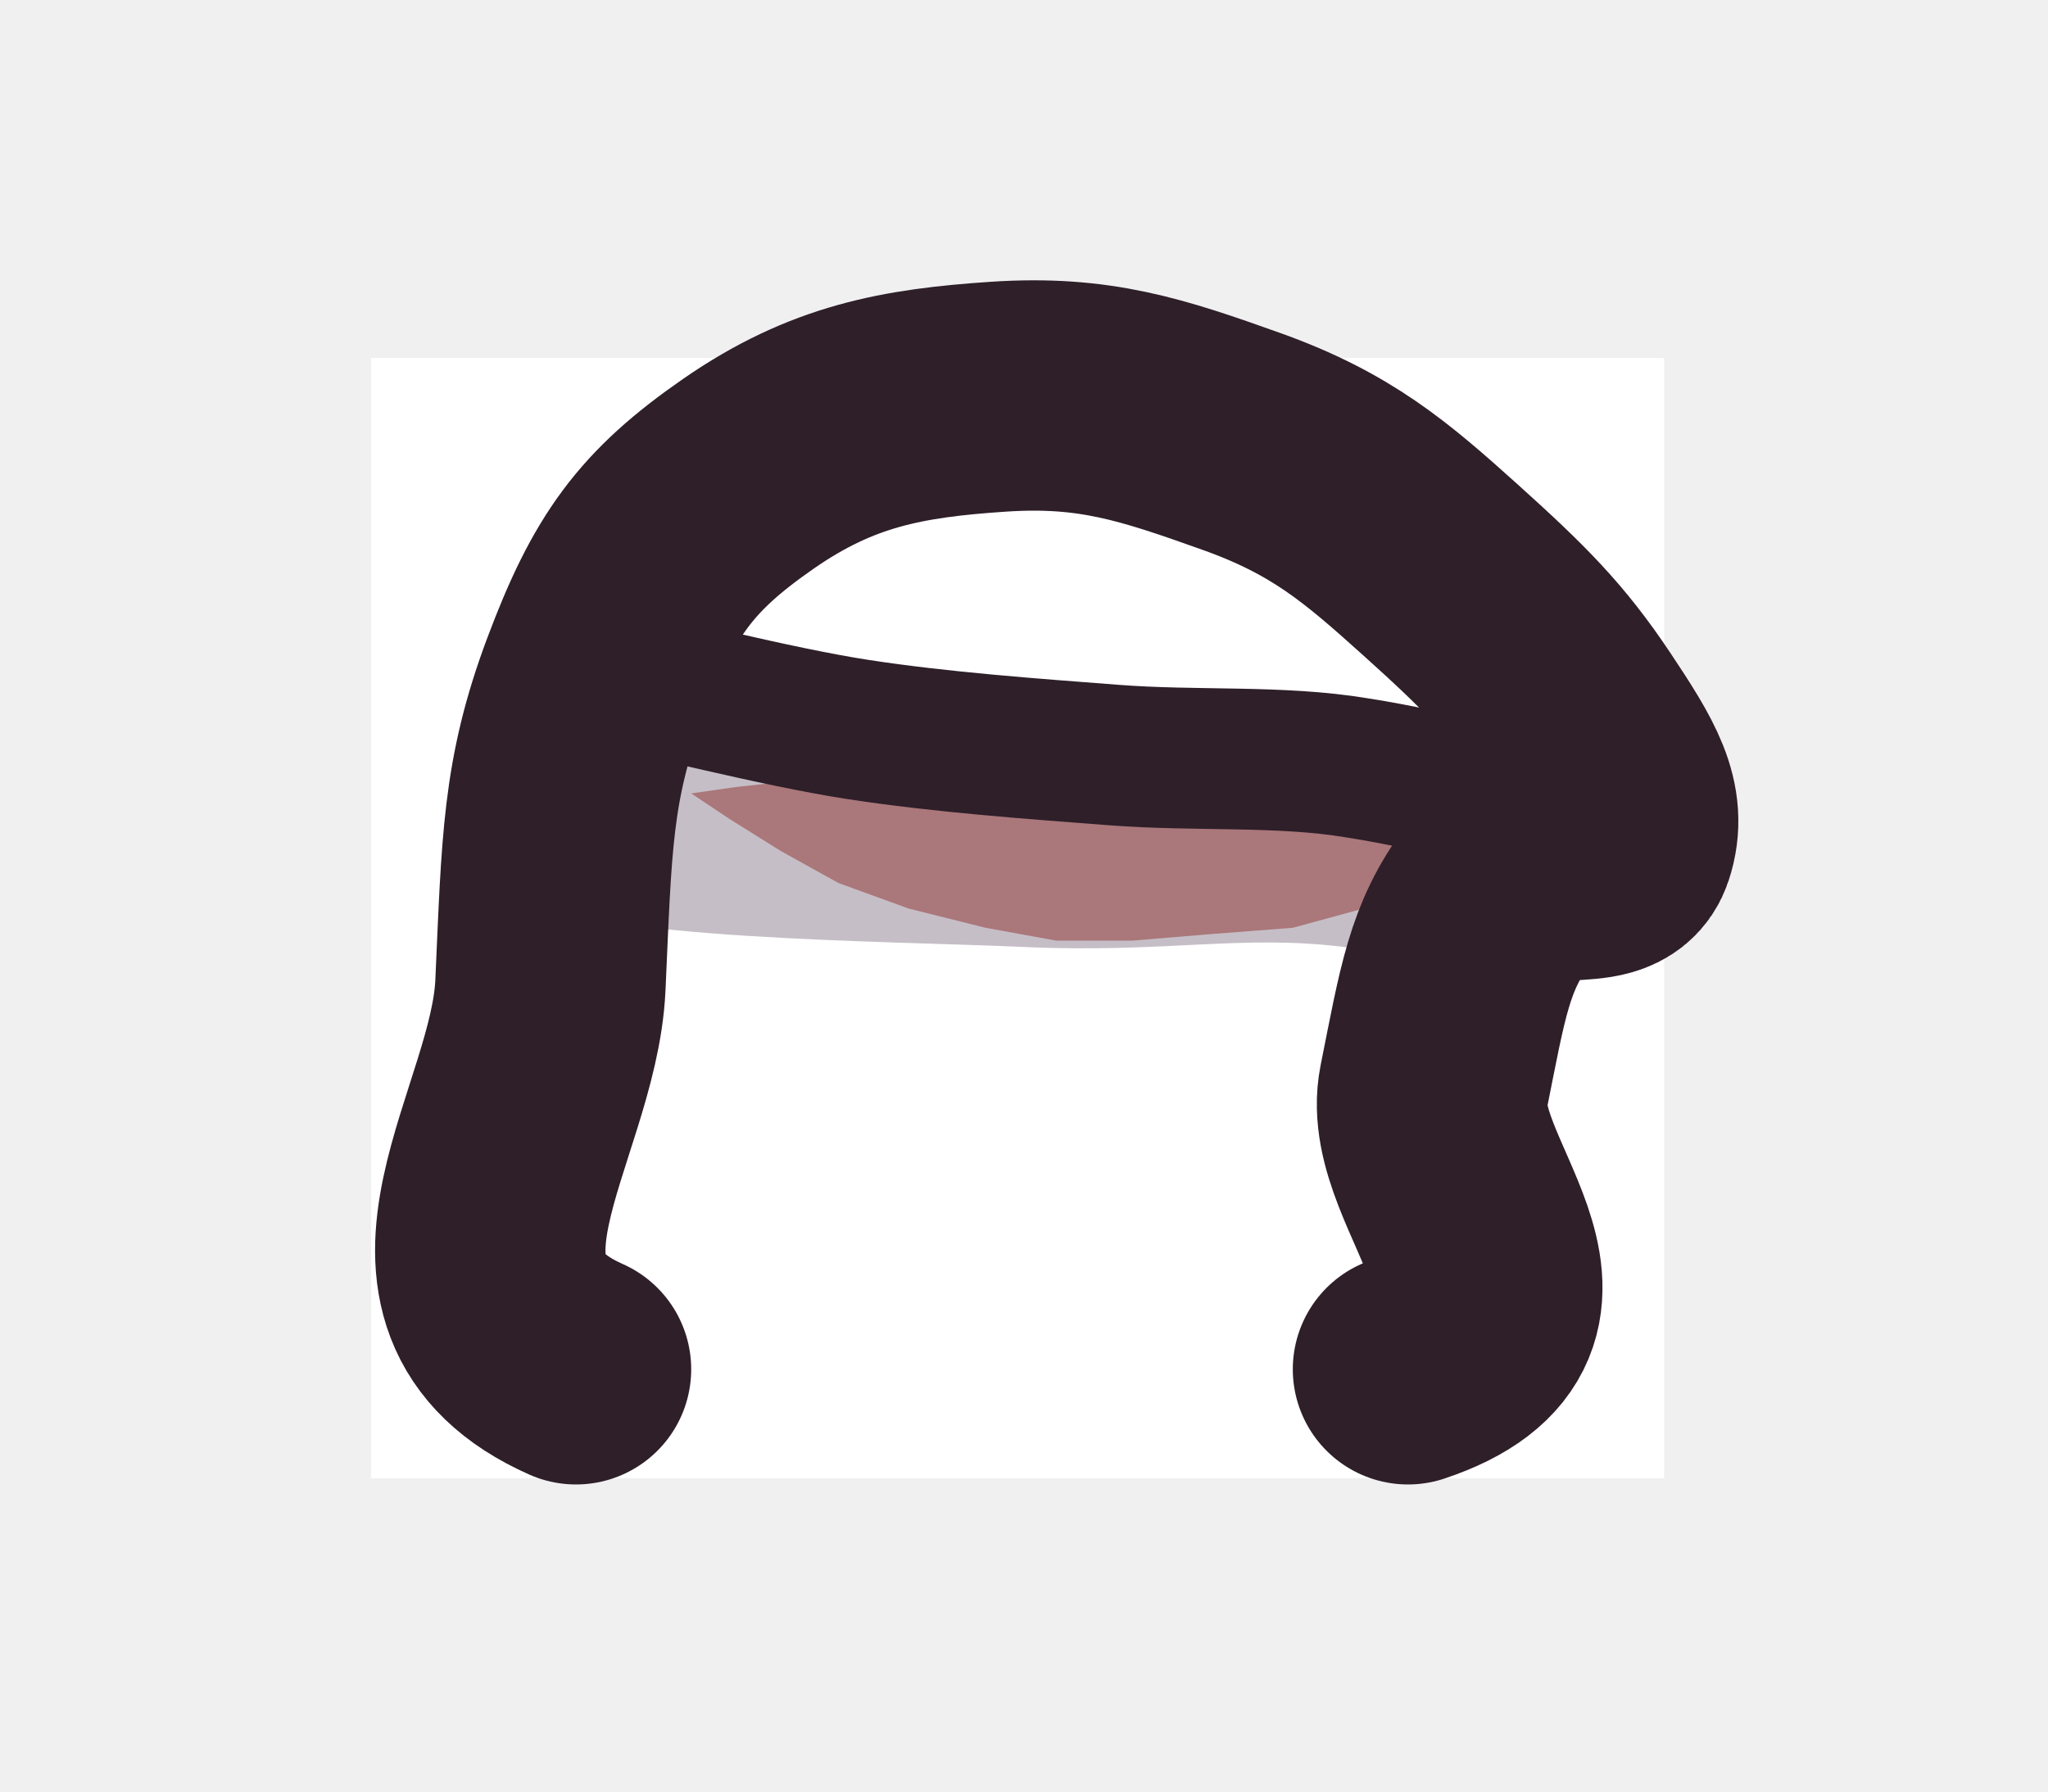
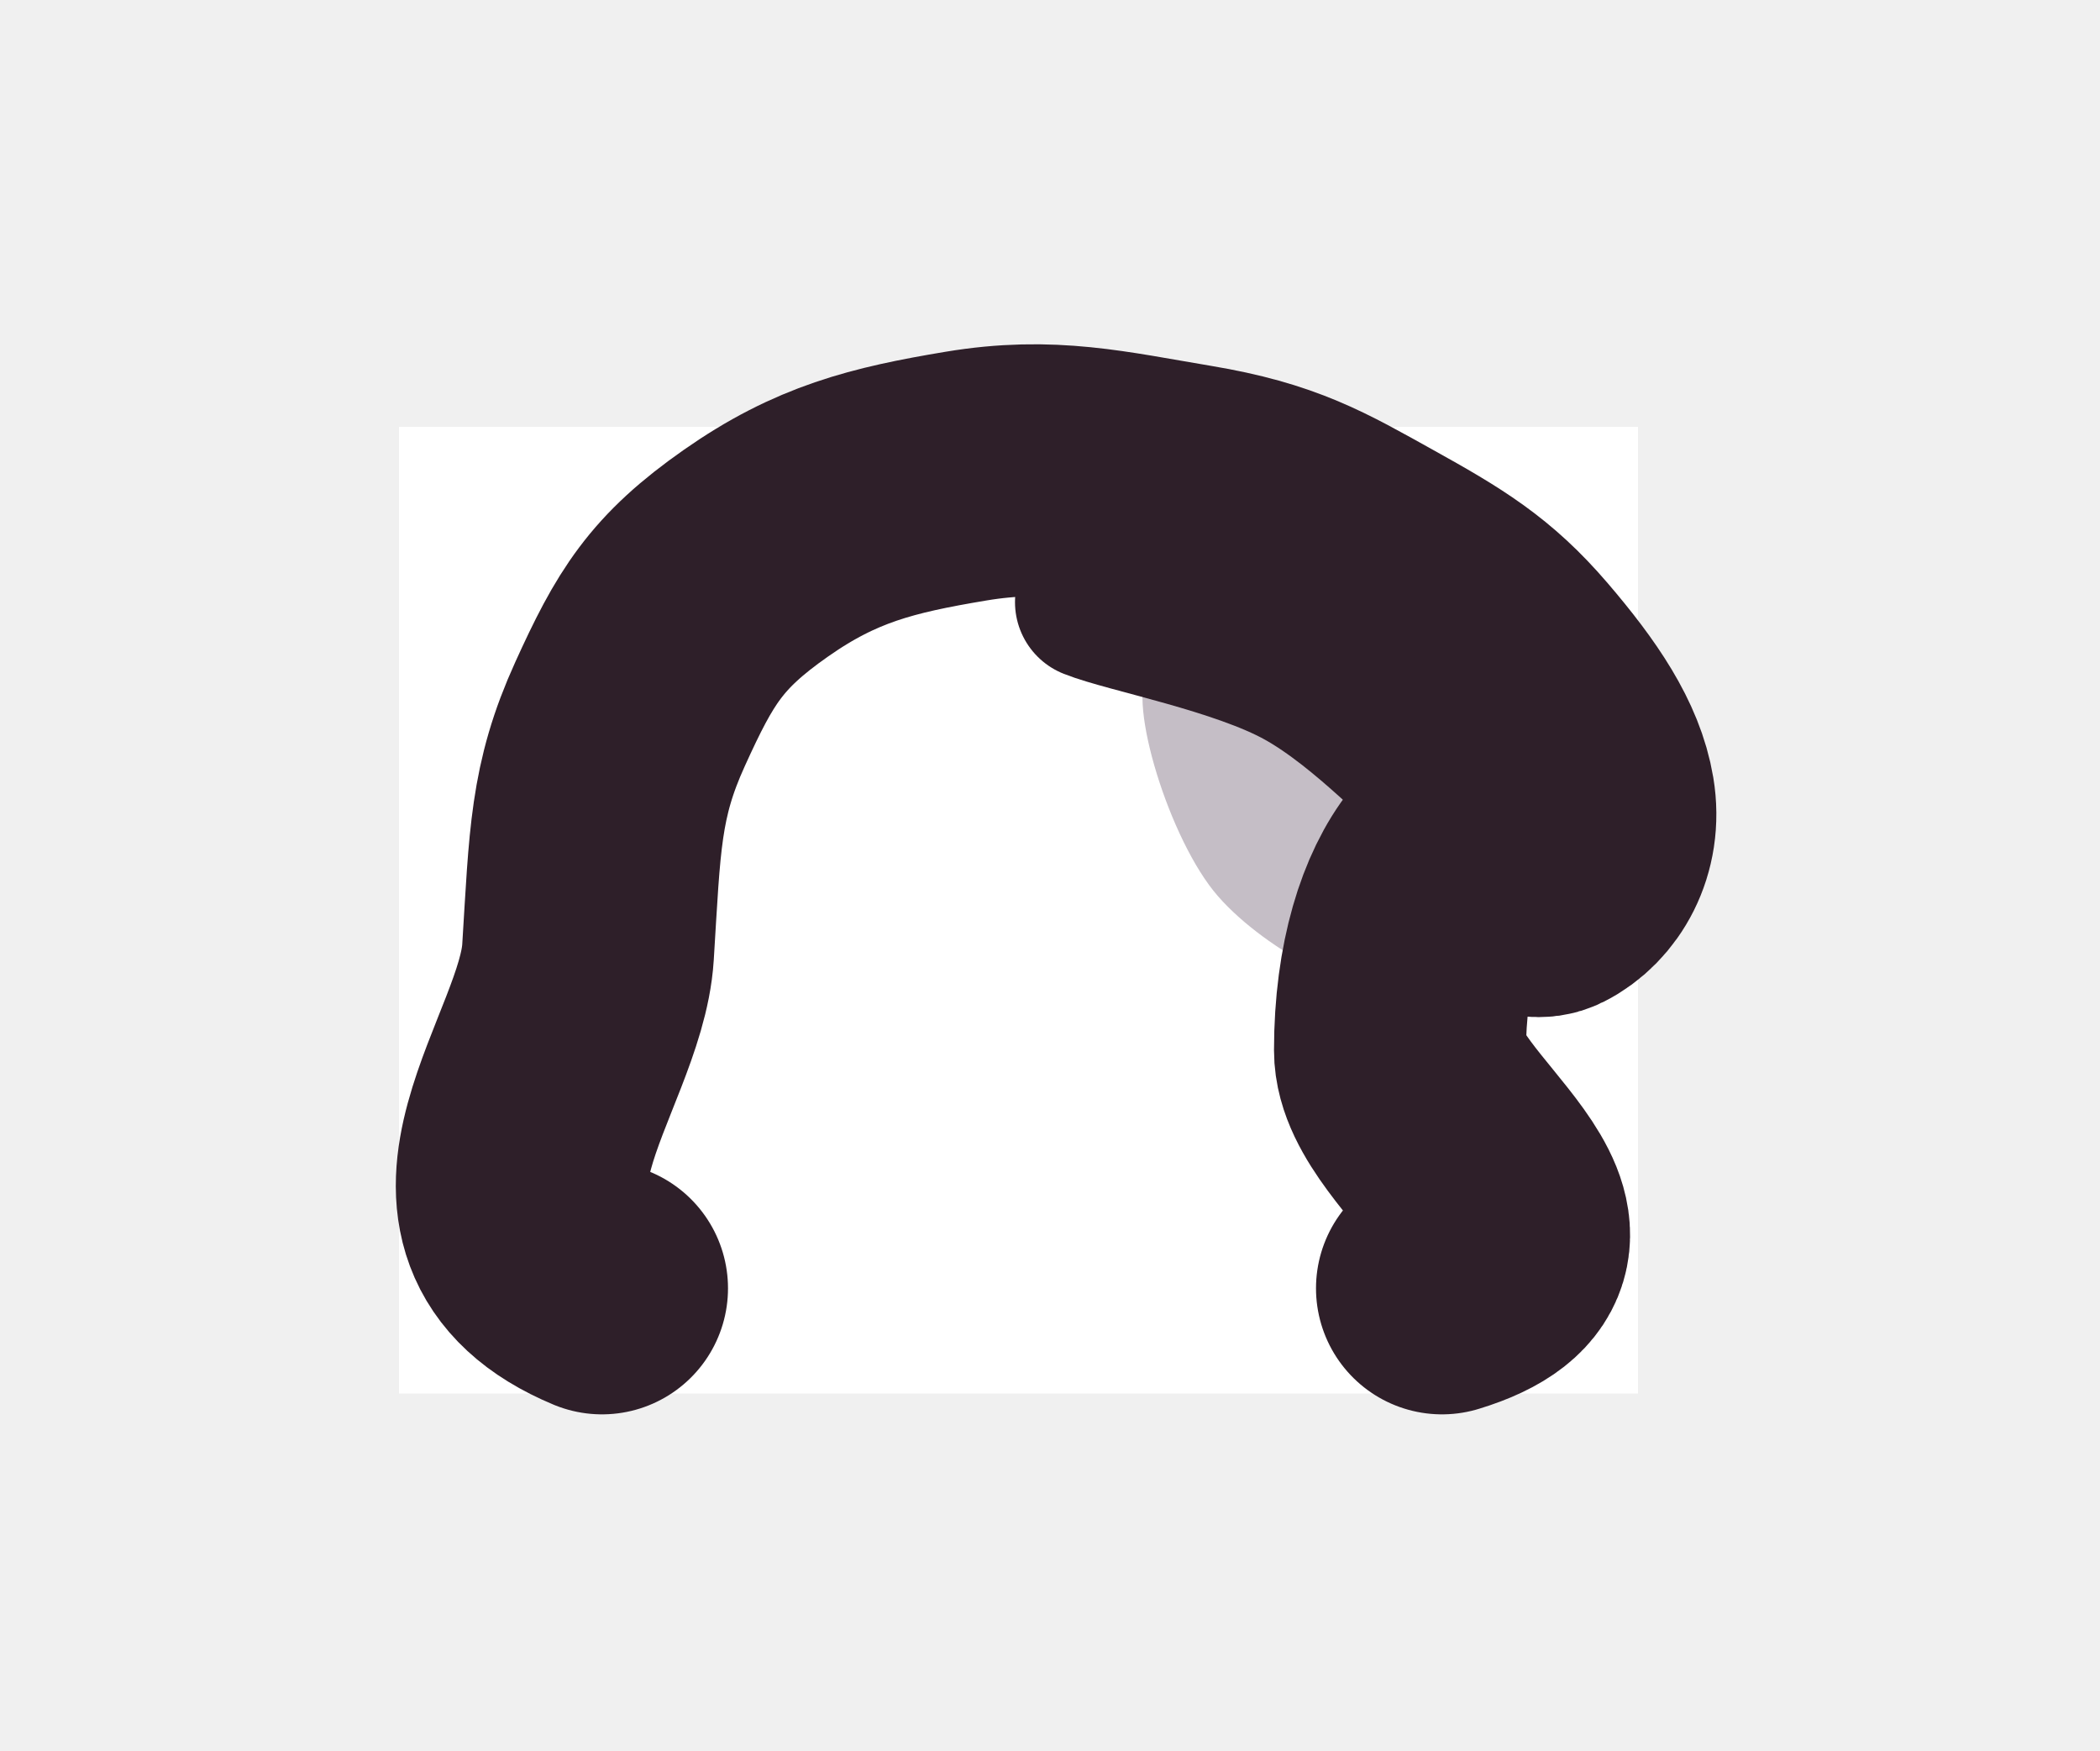
- <svg xmlns="http://www.w3.org/2000/svg" viewBox="0 0 32 28" width="32" height="28">
+ <svg xmlns="http://www.w3.org/2000/svg" viewBox="0 0 30 25" width="30" height="25">
  <defs>
-     <path id="cat-ear-folded-front-shape" d="M9 21.4C6.3 20.2 8.5 17.6 8.6 15.4C8.7 13.2 8.7 12.2 9.3 10.6C9.9 9 10.4 8.3 11.7 7.4C13 6.5 14.1 6.3 15.6 6.2C17.1 6.1 18 6.4 19.4 6.9C20.8 7.4 21.5 8 22.5 8.9C23.5 9.8 24 10.3 24.6 11.2C25.2 12.1 25.5 12.6 25.3 13.2C25.1 13.8 24 13.2 23.4 14C22.8 14.8 22.7 15.5 22.4 17C22.1 18.5 24.7 20.5 22 21.4C19.3 22.3 11.7 22.6 9 21.4Z" />
+     <path id="cat-ear-folded-front-shape" d="M8.6 18.4C6.2 17.4 8.3 15.2 8.4 13.6C8.5 12 8.5 11.3 9 10.2C9.5 9.1 9.8 8.6 10.8 7.9C11.8 7.2 12.6 7 13.8 6.8C15 6.6 15.8 6.8 17 7C18.2 7.2 18.7 7.5 19.6 8C20.5 8.5 21 8.8 21.6 9.5C22.2 10.2 22.6 10.8 22.7 11.4C22.8 12 22.5 12.5 22.1 12.7C21.7 12.9 21.1 11.9 20.7 12.4C20.3 12.9 20 13.8 20 15C20 16.2 22.9 17.7 20.6 18.4C18.3 19.1 11 19.4 8.6 18.4Z" />
    <clipPath id="cat-ear-folded-front-clip">
      <use href="#cat-ear-folded-front-shape" />
    </clipPath>
    <clipPath id="cat-ear-folded-front-mask">
-       <path d="M5.8 5.6L26 5.6L26 23.1L5.8 23.1Z" />
+       <path d="M5.7 6.1L23.4 6.1L23.4 19.9L5.7 19.9Z" />
    </clipPath>
  </defs>
  <g id="fill">
    <use href="#cat-ear-folded-front-shape" fill="#ffffff" />
  </g>
  <g id="point" clip-path="url(#cat-ear-folded-front-mask)">
-     <path d="M2 -5L28 -5L28 24L2 24Z" fill="#ffffff" />
+     <path d="M1 -8L27 -8L27 21L1 21Z" fill="#ffffff" />
  </g>
  <g id="tortie-a" clip-path="url(#cat-ear-folded-front-mask)">
-     <path d="M2.6 -4.1C3.3 -4.6 3.2 -6.4 4 -6.7C4.8 -7 6.2 -5.7 7.4 -5.9C8.6 -6.1 9.7 -7.9 10.9 -8C12.2 -8.1 13.6 -6.7 15 -6.7C16.4 -6.7 17.8 -7.9 19.1 -7.8C20.3 -7.6 21.4 -5.7 22.5 -5.5C23.7 -5.4 25.2 -7.3 26.1 -7C27.1 -6.7 27.4 -4.8 28.2 -3.9C29 -3 30.5 -2.4 30.7 -1.6C31 -0.8 29.7 0.2 29.7 1.1C29.8 2 31 2.9 30.8 3.8C30.7 4.7 29.1 5.2 28.9 6.3C28.8 7.4 30.3 9.4 30 10.4C29.7 11.4 27.7 11.7 26.9 12.5C26.1 13.3 25.9 15.1 25.2 15.2C24.5 15.4 23.6 13.7 22.6 13.5C21.7 13.4 20.4 14.5 19.4 14.4C18.5 14.2 17.9 12.8 16.9 12.6C16 12.4 14.9 13.1 13.9 13C12.9 12.9 11.9 11.8 10.9 11.9C10 12.1 9.2 13.8 8.1 14.1C7.1 14.4 5.9 13.6 4.7 13.6C3.6 13.5 1.6 14.3 1.1 13.8C0.6 13.3 2.2 11.3 2 10.4C1.7 9.5 -0.4 9.3 -0.6 8.5C-0.8 7.7 0.7 6.4 0.7 5.5C0.6 4.5 -1 3.7 -1 2.8C-1 1.9 0.3 1.2 0.4 0.1C0.5 -1.1 -0.7 -3.3 -0.3 -4C0.1 -4.7 1.9 -3.7 2.6 -4.1Z" fill="#ffffff" />
+     <path d="M1.6 -7.1C2.4 -7.6 2.2 -9.4 2.9 -9.8C3.7 -10.1 5.3 -8.8 6.4 -9C7.6 -9.3 8.7 -11 9.9 -11.1C11.2 -11.3 12.6 -9.9 14 -9.9C15.4 -9.8 16.8 -11.1 18.1 -10.9C19.3 -10.7 20.3 -8.8 21.5 -8.7C22.7 -8.5 24.2 -10.4 25.2 -10.1C26.1 -9.8 26.4 -7.8 27.2 -6.9C28 -5.9 29.5 -5.2 29.7 -4.3C30 -3.4 28.7 -2.4 28.7 -1.5C28.8 -0.5 30 0.6 29.8 1.5C29.7 2.5 28 3 27.9 4.2C27.8 5.4 29.4 7.5 29 8.6C28.7 9.7 26.7 10.1 25.9 11C25.1 11.8 24.9 13.5 24.2 13.6C23.5 13.8 22.6 12 21.7 11.8C20.7 11.6 19.4 12.7 18.4 12.6C17.5 12.4 16.8 11.1 15.9 10.9C15 10.7 13.9 11.5 12.9 11.4C11.9 11.3 10.9 10.2 9.9 10.3C9 10.5 8.2 12.3 7.1 12.5C6.1 12.8 4.9 12 3.8 11.9C2.6 11.8 0.5 12.6 0.1 12C-0.4 11.4 1.2 9.4 1 8.4C0.7 7.5 -1.4 7.2 -1.6 6.4C-1.8 5.5 -0.3 4.2 -0.3 3.2C-0.4 2.1 -2 1.2 -2 0.2C-2 -0.7 -0.7 -1.4 -0.6 -2.6C-0.5 -3.8 -1.7 -6.1 -1.3 -6.9C-0.9 -7.6 0.9 -6.7 1.6 -7.1Z" fill="#ffffff" />
  </g>
  <g id="tortie-b" />
  <g id="tortie-c" clip-path="url(#cat-ear-folded-front-mask)">
-     <path d="M2.6 16.6C3.1 16.3 3.3 14.1 4.1 13.9C5 13.8 6.6 15.6 7.7 15.6C8.7 15.5 9.4 13.7 10.3 13.7C11.3 13.7 12.3 15.5 13.4 15.6C14.4 15.8 15.6 14.2 16.5 14.5C17.4 14.7 17.7 17.1 18.5 17.3C19.4 17.5 20.3 15.7 21.3 15.5C22.3 15.3 23.5 16.4 24.6 16.2C25.6 16 26.9 13.9 27.6 14.2C28.2 14.4 27.8 16.6 28.5 17.5C29.1 18.3 31.1 18.6 31.2 19.4C31.3 20.2 29.7 21.3 29 22.3C28.3 23.3 28 25 27.3 25.3C26.5 25.6 25.3 23.9 24.3 24C23.2 24.1 22.2 25.8 21 25.9C19.8 25.9 18.3 24.2 17 24.3C15.7 24.3 14.3 26.1 13 26.1C11.6 26.1 10.3 24.4 9.1 24.3C7.9 24.2 6.7 25.5 5.6 25.3C4.4 25 3.5 23.4 2.4 22.9C1.2 22.4 -0.9 22.7 -1.2 22C-1.4 21.4 0.6 20.2 1 19.1C1.4 18 0.8 16 1.1 15.6C1.4 15.2 2.1 16.9 2.6 16.6Z" fill="#ffffff" />
+     <path d="M1.6 13.6C2.1 13.3 2.3 11.1 3.1 10.9C4 10.8 5.6 12.6 6.7 12.6C7.7 12.5 8.4 10.7 9.3 10.7C10.3 10.7 11.3 12.5 12.4 12.6C13.4 12.8 14.6 11.2 15.5 11.5C16.4 11.7 16.7 14.1 17.5 14.3C18.4 14.5 19.3 12.7 20.3 12.5C21.3 12.3 22.5 13.4 23.6 13.2C24.6 13 25.9 10.9 26.6 11.2C27.2 11.4 26.8 13.6 27.5 14.5C28.1 15.3 30.1 15.6 30.2 16.4C30.3 17.2 28.7 18.3 28 19.3C27.3 20.3 27 22 26.3 22.3C25.5 22.6 24.3 20.9 23.3 21C22.2 21.1 21.2 22.8 20 22.9C18.8 22.9 17.3 21.2 16 21.3C14.7 21.3 13.3 23.1 12 23.1C10.6 23.1 9.3 21.4 8.1 21.3C6.9 21.2 5.7 22.5 4.6 22.3C3.4 22 2.5 20.4 1.4 19.9C0.2 19.4 -1.9 19.7 -2.2 19C-2.4 18.4 -0.4 17.2 0 16.1C0.4 15 -0.2 13 0.1 12.6C0.4 12.2 1.1 13.9 1.6 13.6Z" fill="#ffffff" />
  </g>
  <g id="tabby-classic" />
  <g id="tabby-mackerel" />
  <g id="tabby-spotted" />
  <g id="tabby-ticked" clip-path="url(#cat-ear-folded-front-mask)">
-     <path d="M2.3 1.9C2.9 1.4 3.2 0 4.1 -0.2C4.9 -0.3 6.2 1.1 7.4 1C8.5 0.8 9.7 -1.1 10.9 -1.1C12.2 -1.2 13.7 0.6 15 0.6C16.4 0.5 17.8 -1.2 19 -1.2C20.3 -1.2 21.5 0.3 22.7 0.5C23.8 0.6 25 -0.7 26 -0.5C26.9 -0.2 27.5 1.3 28.3 2C29.1 2.7 30.9 2.9 31 3.7C31.2 4.5 29.3 5.9 29.2 7C29.1 8.2 30.7 9.7 30.5 10.7C30.3 11.7 28.3 12.1 27.8 13.1C27.4 14.2 28.3 16.6 27.8 17C27.4 17.3 26.1 15.8 25 15.3C24 14.9 22.2 15 21.7 14.3C21.3 13.5 22.8 11.4 22.4 10.8C22 10.1 20 10.9 19.1 10.5C18.2 10 18 8.1 17.2 7.9C16.4 7.7 15.4 9.4 14.5 9.4C13.6 9.5 12.8 8 12 8.1C11.1 8.2 10.5 9.9 9.6 10C8.8 10 7.7 8.4 6.7 8.4C5.7 8.5 4.4 10.3 3.6 10.2C2.7 10.2 2.5 8.8 1.7 8.1C1 7.4 -0.9 6.9 -1.1 6C-1.3 5.2 -0.1 3.6 0.5 3C1 2.3 1.7 2.5 2.3 1.9Z" fill="#ffffff" />
+     <path d="M1.4 -1.1C2 -1.7 2.2 -3.1 3 -3.3C3.9 -3.5 5.2 -2.1 6.4 -2.3C7.5 -2.4 8.7 -4.3 9.9 -4.4C11.2 -4.5 12.7 -2.7 14 -2.7C15.4 -2.7 16.8 -4.4 18 -4.4C19.3 -4.4 20.5 -2.8 21.6 -2.7C22.8 -2.5 24.1 -3.8 25 -3.5C25.9 -3.3 26.4 -1.7 27.3 -1C28.1 -0.3 29.9 0 30 0.9C30.1 1.8 28.2 3.1 28.1 4.3C28 5.6 29.7 7.1 29.4 8.2C29.2 9.3 27.2 9.7 26.7 10.8C26.3 12 27.1 14.7 26.7 15C26.3 15.3 25.2 13.1 24.3 12.7C23.3 12.3 21.7 13.1 21.1 12.5C20.4 11.9 20.9 9.4 20.2 9C19.6 8.6 18 10.2 17 10C16 9.9 15.2 8.1 14.4 8.1C13.5 8.1 12.9 9.7 12 9.9C11 10 9.8 8.7 8.9 8.8C8 9 7.5 10.7 6.6 10.8C5.6 10.8 4.4 9.3 3.3 9.1C2.2 8.8 0.7 9.8 0.2 9.4C-0.4 8.9 0.3 7 -0.1 6.1C-0.5 5.2 -2.2 4.8 -2.2 3.8C-2.3 2.9 -1.1 1.4 -0.5 0.5C0.1 -0.3 0.8 -0.5 1.4 -1.1Z" fill="#ffffff" />
  </g>
  <g id="white-1" />
  <g id="white-2" />
  <g id="white-3" />
-   <g id="detail">
-     <path d="M10.8 12.4L11.4 12.8L12.2 13.3L13.1 13.8L14.2 14.2L15.4 14.5L16.5 14.7L17.7 14.7L18.9 14.6L20.2 14.5L21.3 14.2L22.3 13.9L23 13.6L22.3 13.3L21.3 13.1L20.1 12.9L18.9 12.7L17.7 12.6L16.7 12.5L15.7 12.4L14.6 12.3L13.5 12.2L12.4 12.2L11.5 12.3Z" fill="#d99a93" />
-   </g>
+   <g id="detail" />
  <g id="shade" clip-path="url(#cat-ear-folded-front-clip)">
-     <path d="M8 10.8C8.9 10.4 11.8 11.5 13.4 11.7C15 11.9 16.3 12 17.6 12.1C18.9 12.2 20 12.1 21.4 12.3C22.8 12.5 25.1 12.6 25.8 13.2C26.5 13.8 26.6 15.7 25.8 16C25 16.3 22.6 15 21 14.8C19.4 14.6 18.2 14.9 16 14.8C13.8 14.7 9.3 14.7 8 14C6.7 13.3 7.1 11.2 8 10.8Z" fill="#3f2541" fill-opacity="0.3" />
+     <path d="M16.4 9.6C16.7 9.2 18.4 10 19.2 10.4C20 10.8 20.8 11.3 21.4 11.8C22 12.3 23 13 22.8 13.4C22.6 13.8 21.3 14.5 20.4 14.4C19.5 14.3 18.1 13.6 17.4 12.8C16.7 12 16.1 10 16.4 9.6Z" fill="#3f2541" fill-opacity="0.3" />
  </g>
  <g id="ink">
-     <path d="M9 21.4C6.3 20.2 8.5 17.6 8.6 15.4C8.7 13.2 8.7 12.2 9.3 10.6C9.9 9 10.4 8.3 11.7 7.4C13 6.5 14.1 6.3 15.6 6.2C17.1 6.1 18 6.4 19.4 6.9C20.8 7.4 21.5 8 22.5 8.9C23.5 9.8 24 10.3 24.6 11.2C25.2 12.1 25.5 12.6 25.3 13.2C25.1 13.8 24 13.2 23.4 14C22.8 14.8 22.7 15.5 22.4 17C22.1 18.5 24.7 20.5 22 21.4" fill="none" stroke="#2e1f29" stroke-width="3.6" stroke-linecap="round" stroke-linejoin="round" />
-     <path d="M9.6 10.6C10.2 10.7 12.1 11.2 13.4 11.4C14.7 11.6 16.1 11.7 17.4 11.8C18.7 11.9 20 11.8 21.2 12C22.5 12.2 24.3 12.7 24.9 12.8" fill="none" stroke="#2e1f29" stroke-width="2.2" stroke-linecap="round" stroke-linejoin="round" />
+     <path d="M8.6 18.4C6.2 17.4 8.3 15.2 8.4 13.6C8.5 12 8.5 11.3 9 10.2C9.5 9.1 9.8 8.6 10.8 7.9C11.8 7.2 12.6 7 13.8 6.8C15 6.6 15.8 6.8 17 7C18.2 7.2 18.7 7.5 19.6 8C20.5 8.5 21 8.8 21.6 9.5C22.2 10.2 22.6 10.8 22.7 11.4C22.8 12 22.5 12.5 22.1 12.7C21.7 12.9 21.1 11.9 20.7 12.4C20.3 12.9 20 13.8 20 15C20 16.2 22.9 17.7 20.6 18.4" fill="none" stroke="#2e1f29" stroke-width="3.6" stroke-linecap="round" stroke-linejoin="round" />
+     <path d="M15.6 8.6C16.1 8.8 17.7 9.1 18.6 9.6C19.5 10.1 20.4 11.1 20.8 11.4" fill="none" stroke="#2e1f29" stroke-width="2.2" stroke-linecap="round" stroke-linejoin="round" />
  </g>
</svg>
